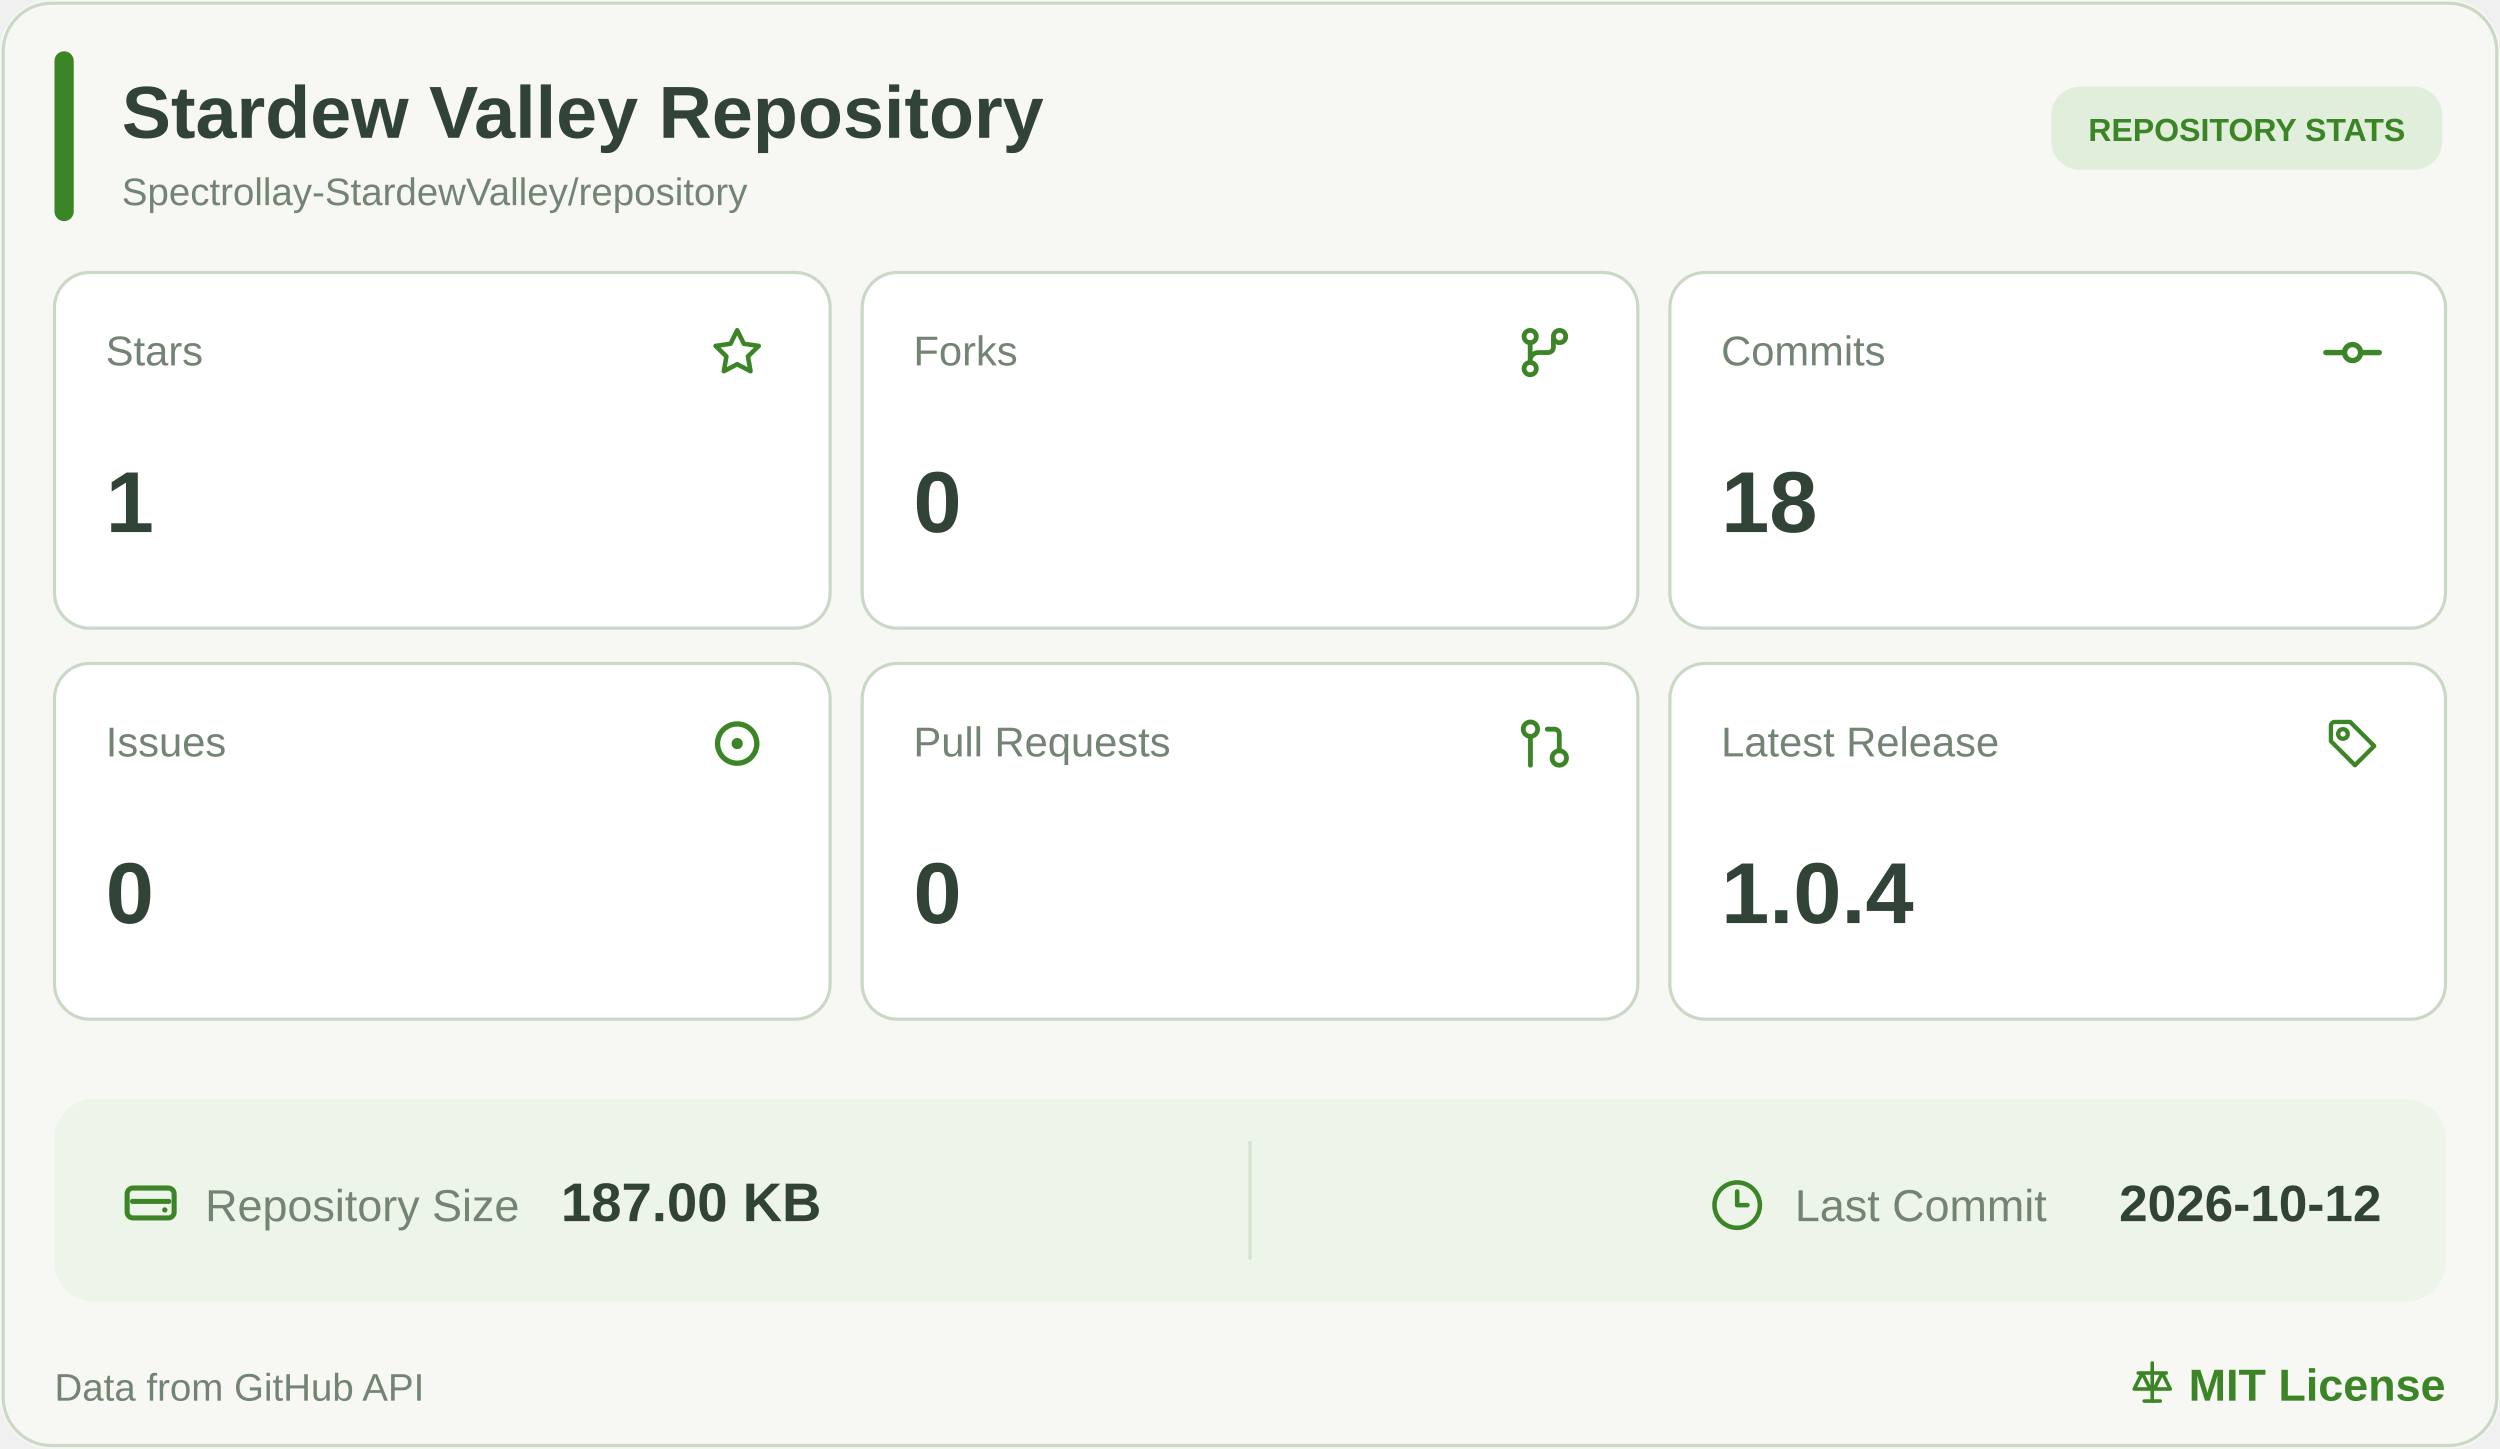
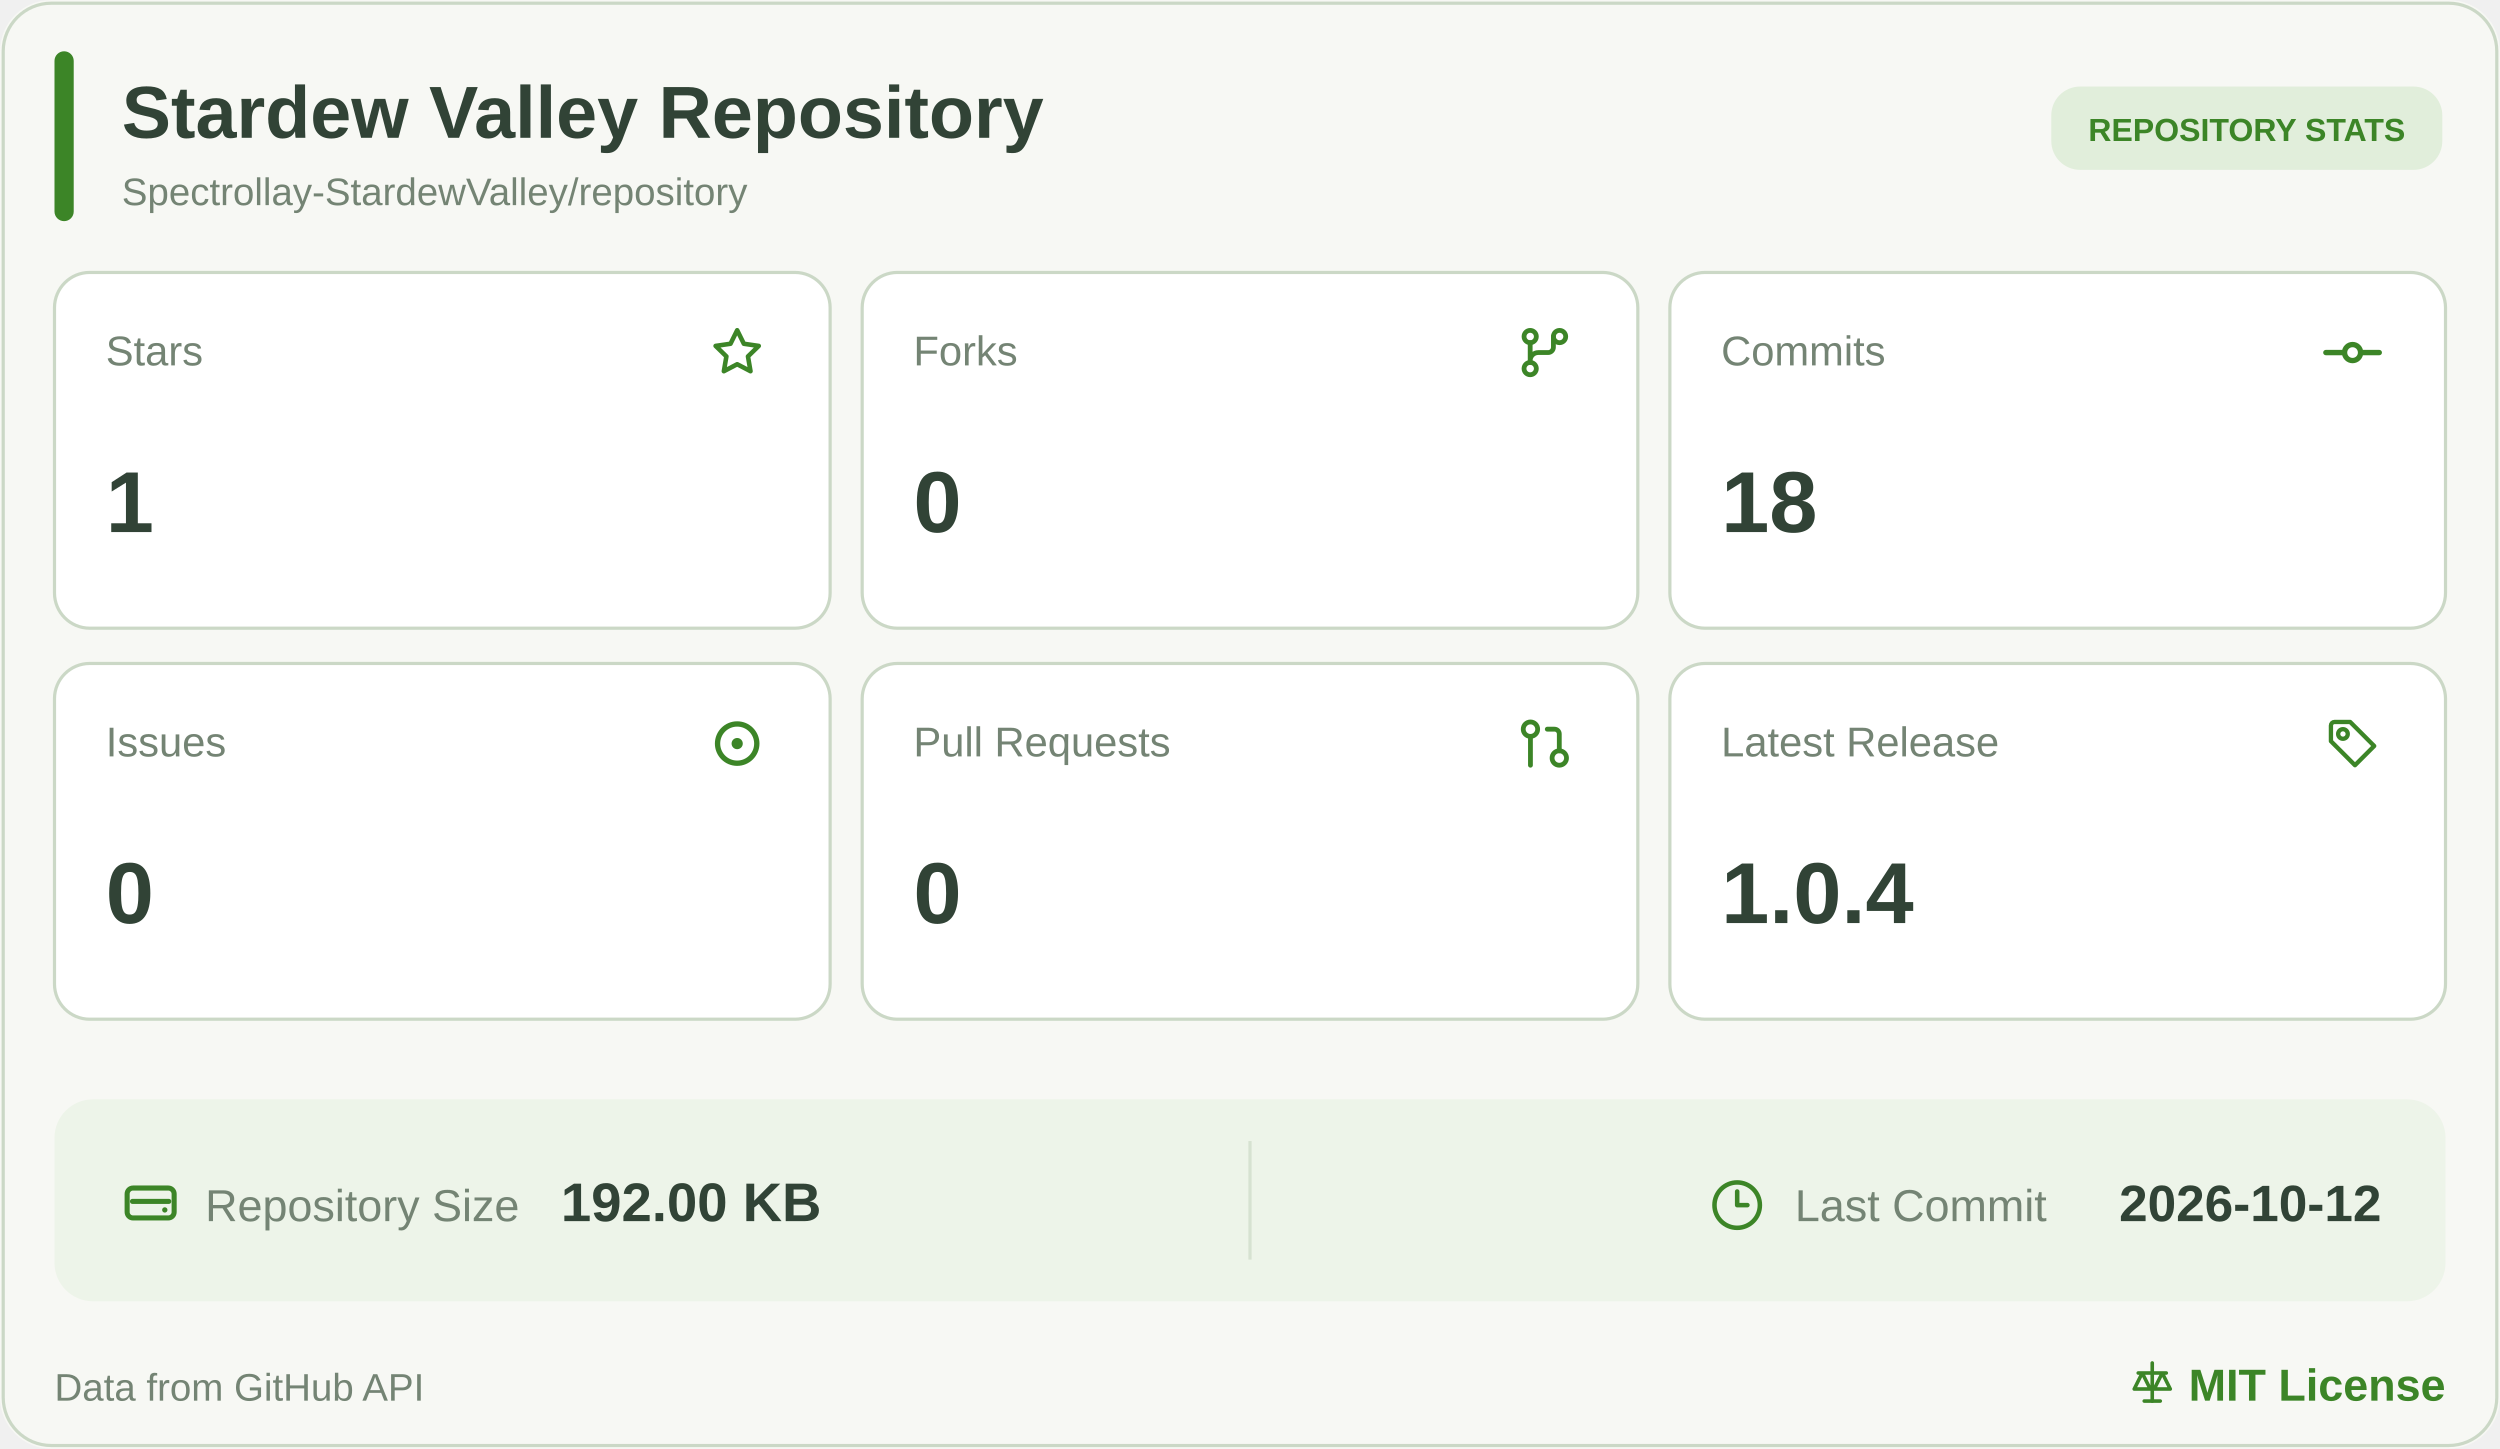
<svg xmlns="http://www.w3.org/2000/svg" width="780" height="452" viewBox="0 0 780 452" role="img" aria-label="Stardew Valley Repository statistics">
  <rect width="780" height="452" rx="16" fill="#F7F8F4" />
  <rect x="1" y="1" width="778" height="450" rx="15" fill="none" stroke="#CBD8C6" />
  <rect x="17" y="16" width="6" height="53" rx="3" fill="#3C8527" />
  <a href="https://github.com/Spectrollay-StardewValley/repository" target="_blank" style="cursor: pointer">
    <text x="38" y="43" font-size="23" font-weight="700" fill="#314336" font-family="Segoe UI, Arial, sans-serif">Stardew Valley Repository</text>
    <text x="38" y="64" font-size="12" fill="#748474" font-family="Segoe UI, Arial, sans-serif">Spectrollay-StardewValley/repository</text>
  </a>
  <rect x="640" y="27" width="122" height="26" rx="9" fill="#E1EEDB" />
  <text x="701" y="44" text-anchor="middle" font-size="10" font-weight="700" fill="#3C8527" font-family="Segoe UI, Arial, sans-serif">REPOSITORY STATS</text>
  <a href="https://github.com/Spectrollay-StardewValley/repository/stargazers" target="_blank" style="cursor: pointer">
    <rect x="17" y="85" width="242" height="111" rx="11" fill="#FFFFFF" stroke="#CBD8C6" />
    <text x="33" y="114" font-size="13" fill="#748474" font-family="Segoe UI, Arial, sans-serif">Stars</text>
    <svg x="220.5" y="100.5" width="19" height="19" viewBox="0 0 24 24" color="#3C8527" fill="none" stroke="currentColor" stroke-width="1.8" stroke-linecap="round" stroke-linejoin="round">
      <path d="M12 3.2L14.63 8.53L20.5 9.38L16.25 13.52L17.25 19.35L12 16.6L6.75 19.35L7.75 13.52L3.5 9.38L9.37 8.53Z" />
    </svg>
    <text x="33" y="166" font-size="27" font-weight="700" fill="#314336" font-family="Segoe UI, Arial, sans-serif">1</text>
  </a>
  <a href="https://github.com/Spectrollay-StardewValley/repository/forks" target="_blank" style="cursor: pointer">
    <rect x="269" y="85" width="242" height="111" rx="11" fill="#FFFFFF" stroke="#CBD8C6" />
    <text x="285" y="114" font-size="13" fill="#748474" font-family="Segoe UI, Arial, sans-serif">Forks</text>
    <svg x="472.0" y="100.0" width="20" height="20" viewBox="0 0 24 24" color="#3C8527" fill="none" stroke="currentColor" stroke-width="1.8" stroke-linecap="round" stroke-linejoin="round">
      <circle cx="6.5" cy="6" r="2.3" />
      <circle cx="17.5" cy="6" r="2.3" />
      <circle cx="6.5" cy="18" r="2.3" />
      <path d="M6.5 8.3V15.7M15.2 6v4a2 2 0 0 1-2 2H9.5a3 3 0 0 0-3 3" />
    </svg>
    <text x="285" y="166" font-size="27" font-weight="700" fill="#314336" font-family="Segoe UI, Arial, sans-serif">0</text>
  </a>
  <a href="https://github.com/Spectrollay-StardewValley/repository/commits/main" target="_blank" style="cursor: pointer">
    <rect x="521" y="85" width="242" height="111" rx="11" fill="#FFFFFF" stroke="#CBD8C6" />
    <text x="537" y="114" font-size="13" fill="#748474" font-family="Segoe UI, Arial, sans-serif">Commits</text>
    <svg x="724.0" y="100.0" width="20" height="20" viewBox="0 0 24 24" color="#3C8527" fill="none" stroke="currentColor" stroke-width="2" stroke-linecap="round" stroke-linejoin="round">
      <circle cx="12" cy="12" r="3" />
      <line x1="2" x2="8.7" y1="12" y2="12" />
      <line x1="15.3" x2="22" y1="12" y2="12" />
    </svg>
    <text x="537" y="166" font-size="27" font-weight="700" fill="#314336" font-family="Segoe UI, Arial, sans-serif">18</text>
  </a>
  <a href="https://github.com/Spectrollay-StardewValley/repository/issues?q=is%3Aissue" target="_blank" style="cursor: pointer">
    <rect x="17" y="207" width="242" height="111" rx="11" fill="#FFFFFF" stroke="#CBD8C6" />
    <text x="33" y="236" font-size="13" fill="#748474" font-family="Segoe UI, Arial, sans-serif">Issues</text>
    <svg x="219.5" y="221.5" width="21" height="21" viewBox="0 0 24 24" color="#3C8527" fill="none" stroke="currentColor" stroke-width="1.9" stroke-linecap="round" stroke-linejoin="round">
      <circle cx="12" cy="12" r="7" />
      <circle cx="12" cy="12" r="2" fill="currentColor" stroke="none" />
    </svg>
    <text x="33" y="288" font-size="27" font-weight="700" fill="#314336" font-family="Segoe UI, Arial, sans-serif">0</text>
  </a>
  <a href="https://github.com/Spectrollay-StardewValley/repository/pulls?q=is%3Apr" target="_blank" style="cursor: pointer">
    <rect x="269" y="207" width="242" height="111" rx="11" fill="#FFFFFF" stroke="#CBD8C6" />
    <text x="285" y="236" font-size="13" fill="#748474" font-family="Segoe UI, Arial, sans-serif">Pull Requests</text>
    <svg x="473.0" y="223.0" width="18" height="18" viewBox="0 0 24 24" color="#3C8527" fill="none" stroke="currentColor" stroke-width="2" stroke-linecap="round" stroke-linejoin="round">
      <circle cx="18" cy="18" r="3" />
      <circle cx="6" cy="6" r="3" />
      <path d="M13 6h3a2 2 0 0 1 2 2v7" />
      <line x1="6" x2="6" y1="9" y2="21" />
    </svg>
    <text x="285" y="288" font-size="27" font-weight="700" fill="#314336" font-family="Segoe UI, Arial, sans-serif">0</text>
  </a>
  <a href="https://github.com/Spectrollay-StardewValley/repository/releases" target="_blank" style="cursor: pointer">
    <rect x="521" y="207" width="242" height="111" rx="11" fill="#FFFFFF" stroke="#CBD8C6" />
    <text x="537" y="236" font-size="13" fill="#748474" font-family="Segoe UI, Arial, sans-serif">Latest Release</text>
    <svg x="725.0" y="223.0" width="18" height="18" viewBox="0 0 24 24" color="#3C8527" fill="none" stroke="currentColor" stroke-width="1.8" stroke-linecap="round" stroke-linejoin="round">
      <path d="M3 4.5A1.5 1.5 0 0 1 4.5 3H11l10 10-8 8-10-10Z" />
      <circle cx="8" cy="8" r="2" />
    </svg>
    <text x="537" y="288" font-size="27" font-weight="700" fill="#314336" font-family="Segoe UI, Arial, sans-serif">1.0.4</text>
  </a>
  <rect x="17" y="343" width="746" height="63" rx="12" fill="#EDF4E9" />
  <path d="M390 356v37" stroke="#D6E2D1" stroke-width="1" />
  <a href="https://github.com/Spectrollay-StardewValley/repository" target="_blank" style="cursor: pointer">
    <svg x="37.0" y="365.5" width="20" height="20" viewBox="0 0 24 24" color="#3C8527" fill="none" stroke="currentColor" stroke-width="1.9" stroke-linecap="round" stroke-linejoin="round">
      <rect x="3.2" y="6.2" width="17.6" height="11.2" rx="2.2" />
      <path d="M5.2 11.2h13.6" />
      <circle cx="17.3" cy="14.4" r="1" fill="currentColor" stroke="none" />
    </svg>
    <text x="64" y="381" font-size="14" fill="#748474" font-family="Segoe UI, Arial, sans-serif">Repository Size</text>
-     <text x="175" y="381" font-size="17" font-weight="700" fill="#314336" font-family="Segoe UI, Arial, sans-serif">187.00 KB</text>
+     <text x="175" y="381" font-size="17" font-weight="700" fill="#314336" font-family="Segoe UI, Arial, sans-serif">192.00 KB</text>
  </a>
  <a href="https://github.com/Spectrollay-StardewValley/repository/commits/main" target="_blank" style="cursor: pointer">
    <svg x="533.5" y="367.5" width="17" height="17" viewBox="0 0 24 24" color="#3C8527" fill="none" stroke="currentColor" stroke-width="2" stroke-linecap="round" stroke-linejoin="round">
      <circle cx="12" cy="12" r="10" />
      <polyline points="12 6 12 12 16.5 12" />
    </svg>
    <text x="560" y="381" font-size="14" fill="#748474" font-family="Segoe UI, Arial, sans-serif">Last Commit</text>
    <text x="743" y="381" text-anchor="end" font-size="16" font-weight="700" fill="#314336" font-family="Segoe UI, Arial, sans-serif">2026-10-12</text>
  </a>
  <text x="17" y="437" font-size="12" fill="#748474" font-family="Segoe UI, Arial, sans-serif">Data from GitHub API</text>
  <a href="https://github.com/Spectrollay-StardewValley/repository/blob/main/LICENSE" target="_blank" style="cursor: pointer">
    <svg x="664.0" y="424.0" width="15" height="15" viewBox="0 0 24 24" color="#3C8527" fill="none" stroke="currentColor" stroke-width="1.8" stroke-linecap="round" stroke-linejoin="round">
      <path d="M12 2v19M5 7h14M7 7l-4 8h8L7 7ZM17 7l-4 8h8l-4-8Z" />
      <path d="M8 21h8" />
    </svg>
    <text x="763" y="437" text-anchor="end" font-size="14" font-weight="700" fill="#3C8527" font-family="Segoe UI, Arial, sans-serif">MIT License</text>
  </a>
</svg>
